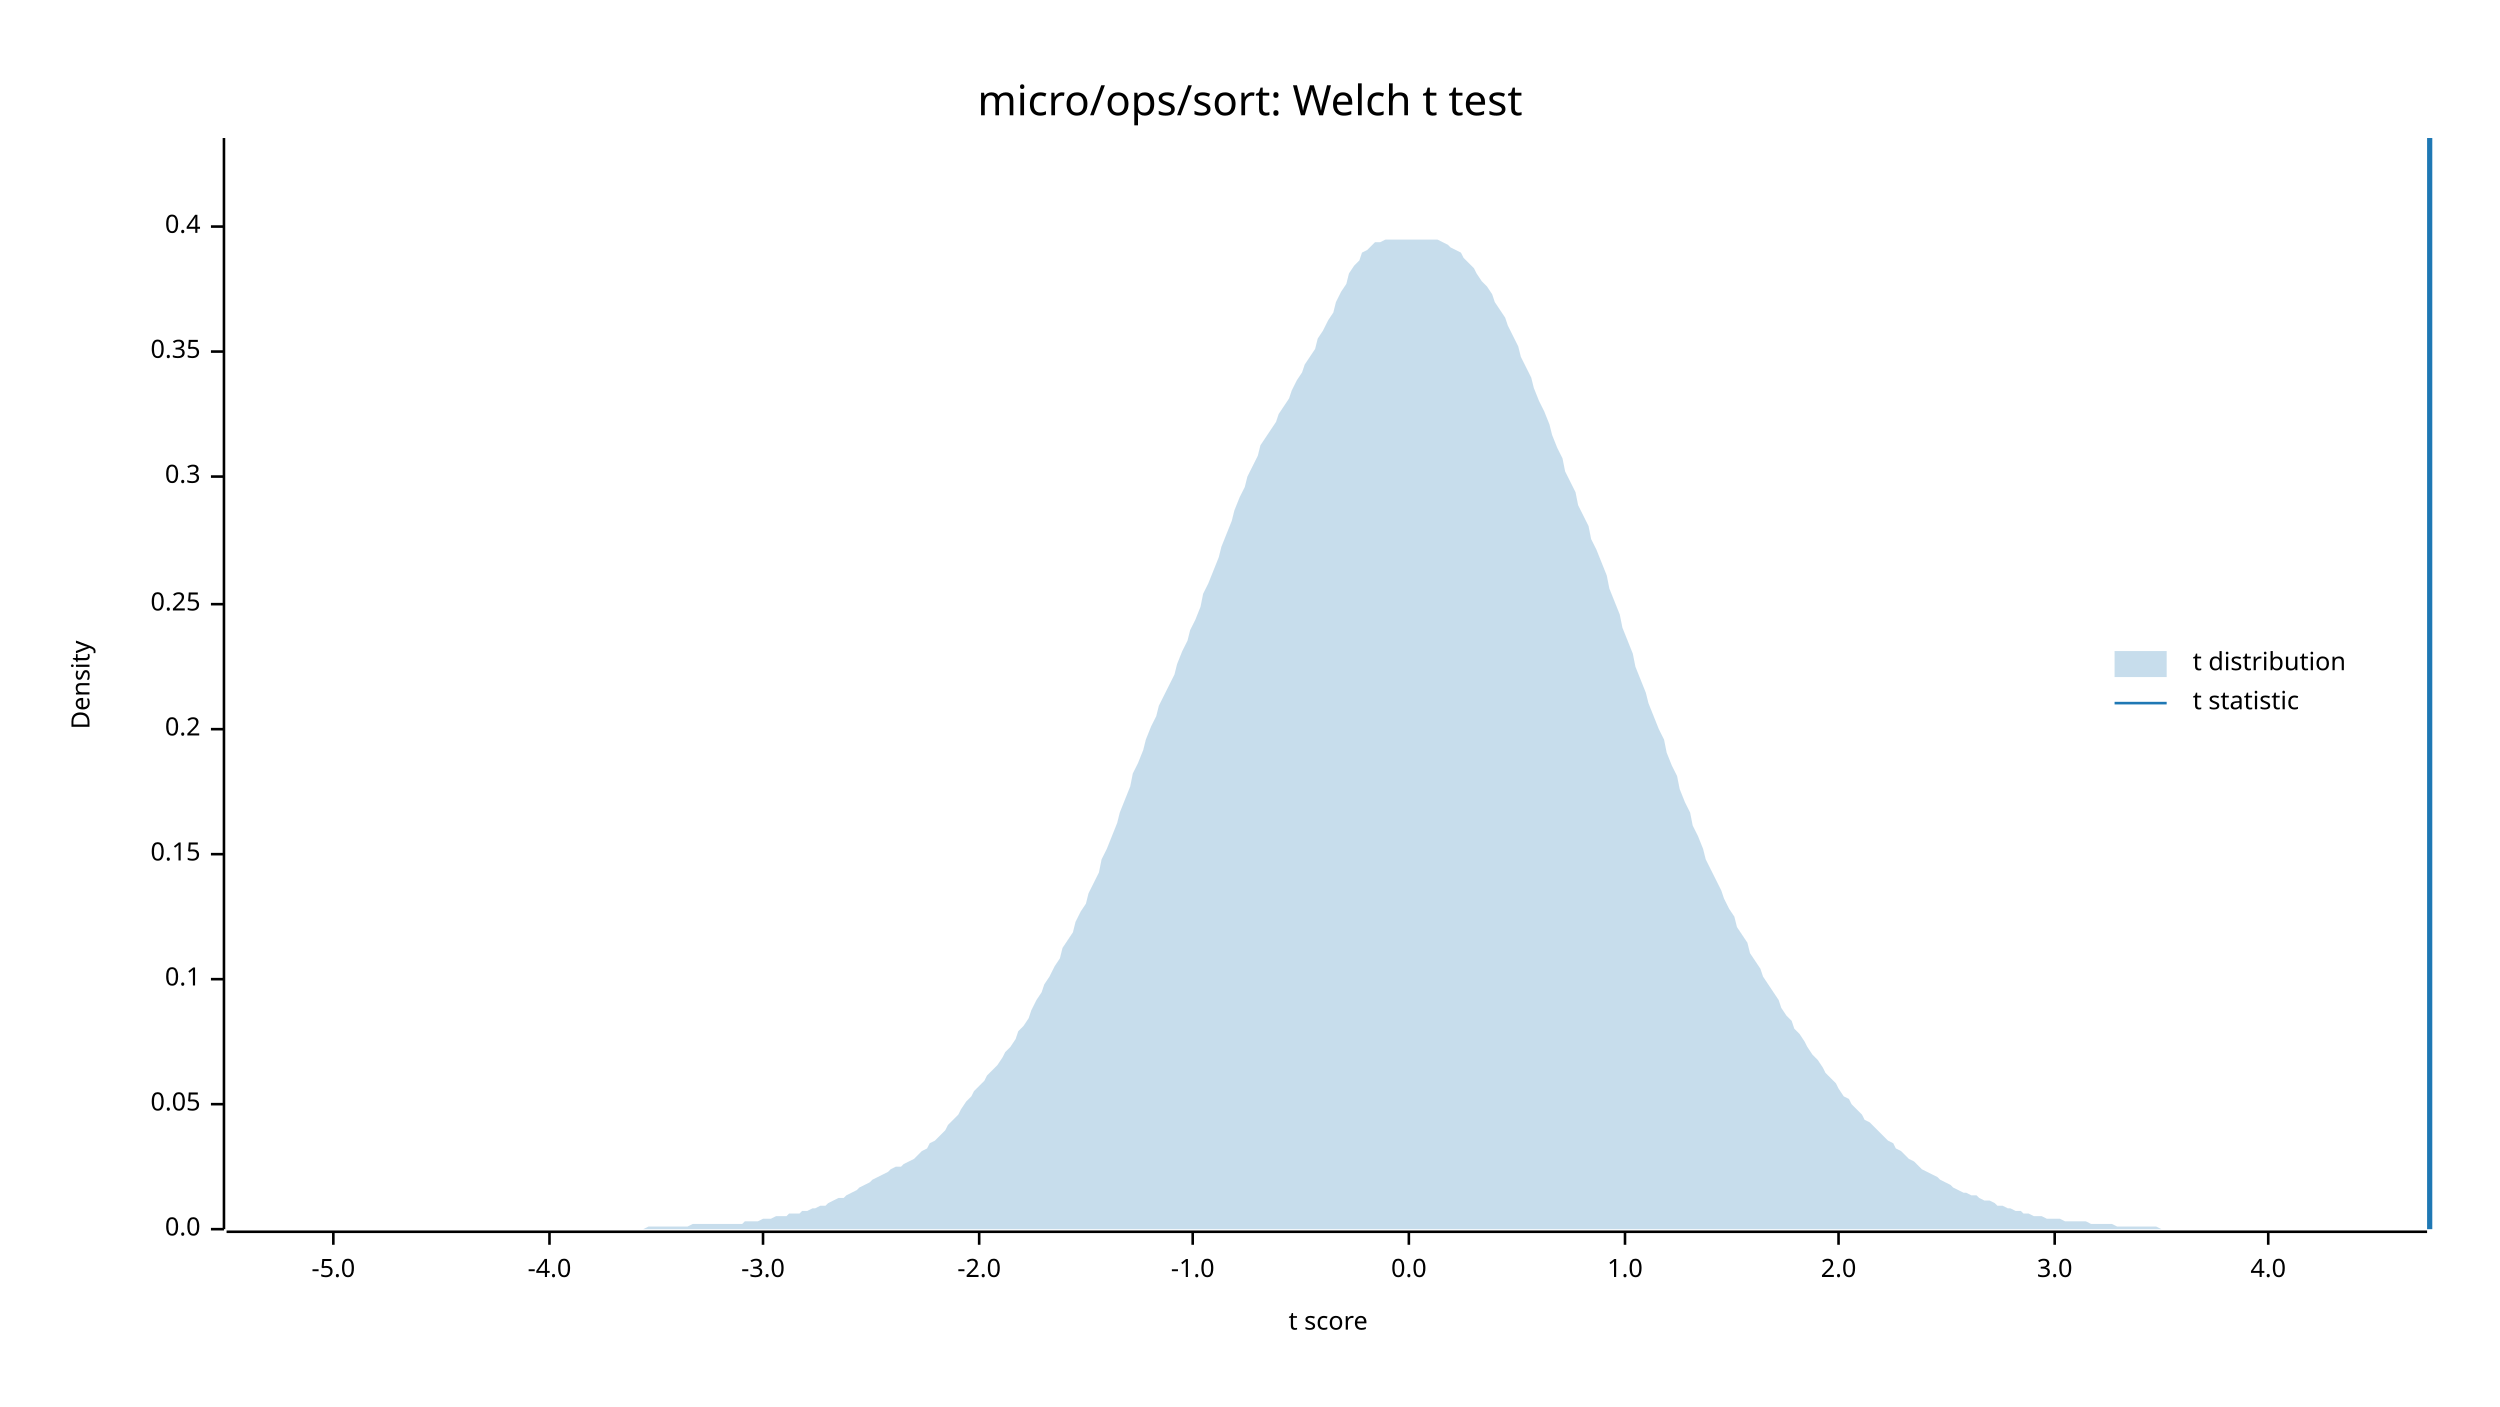
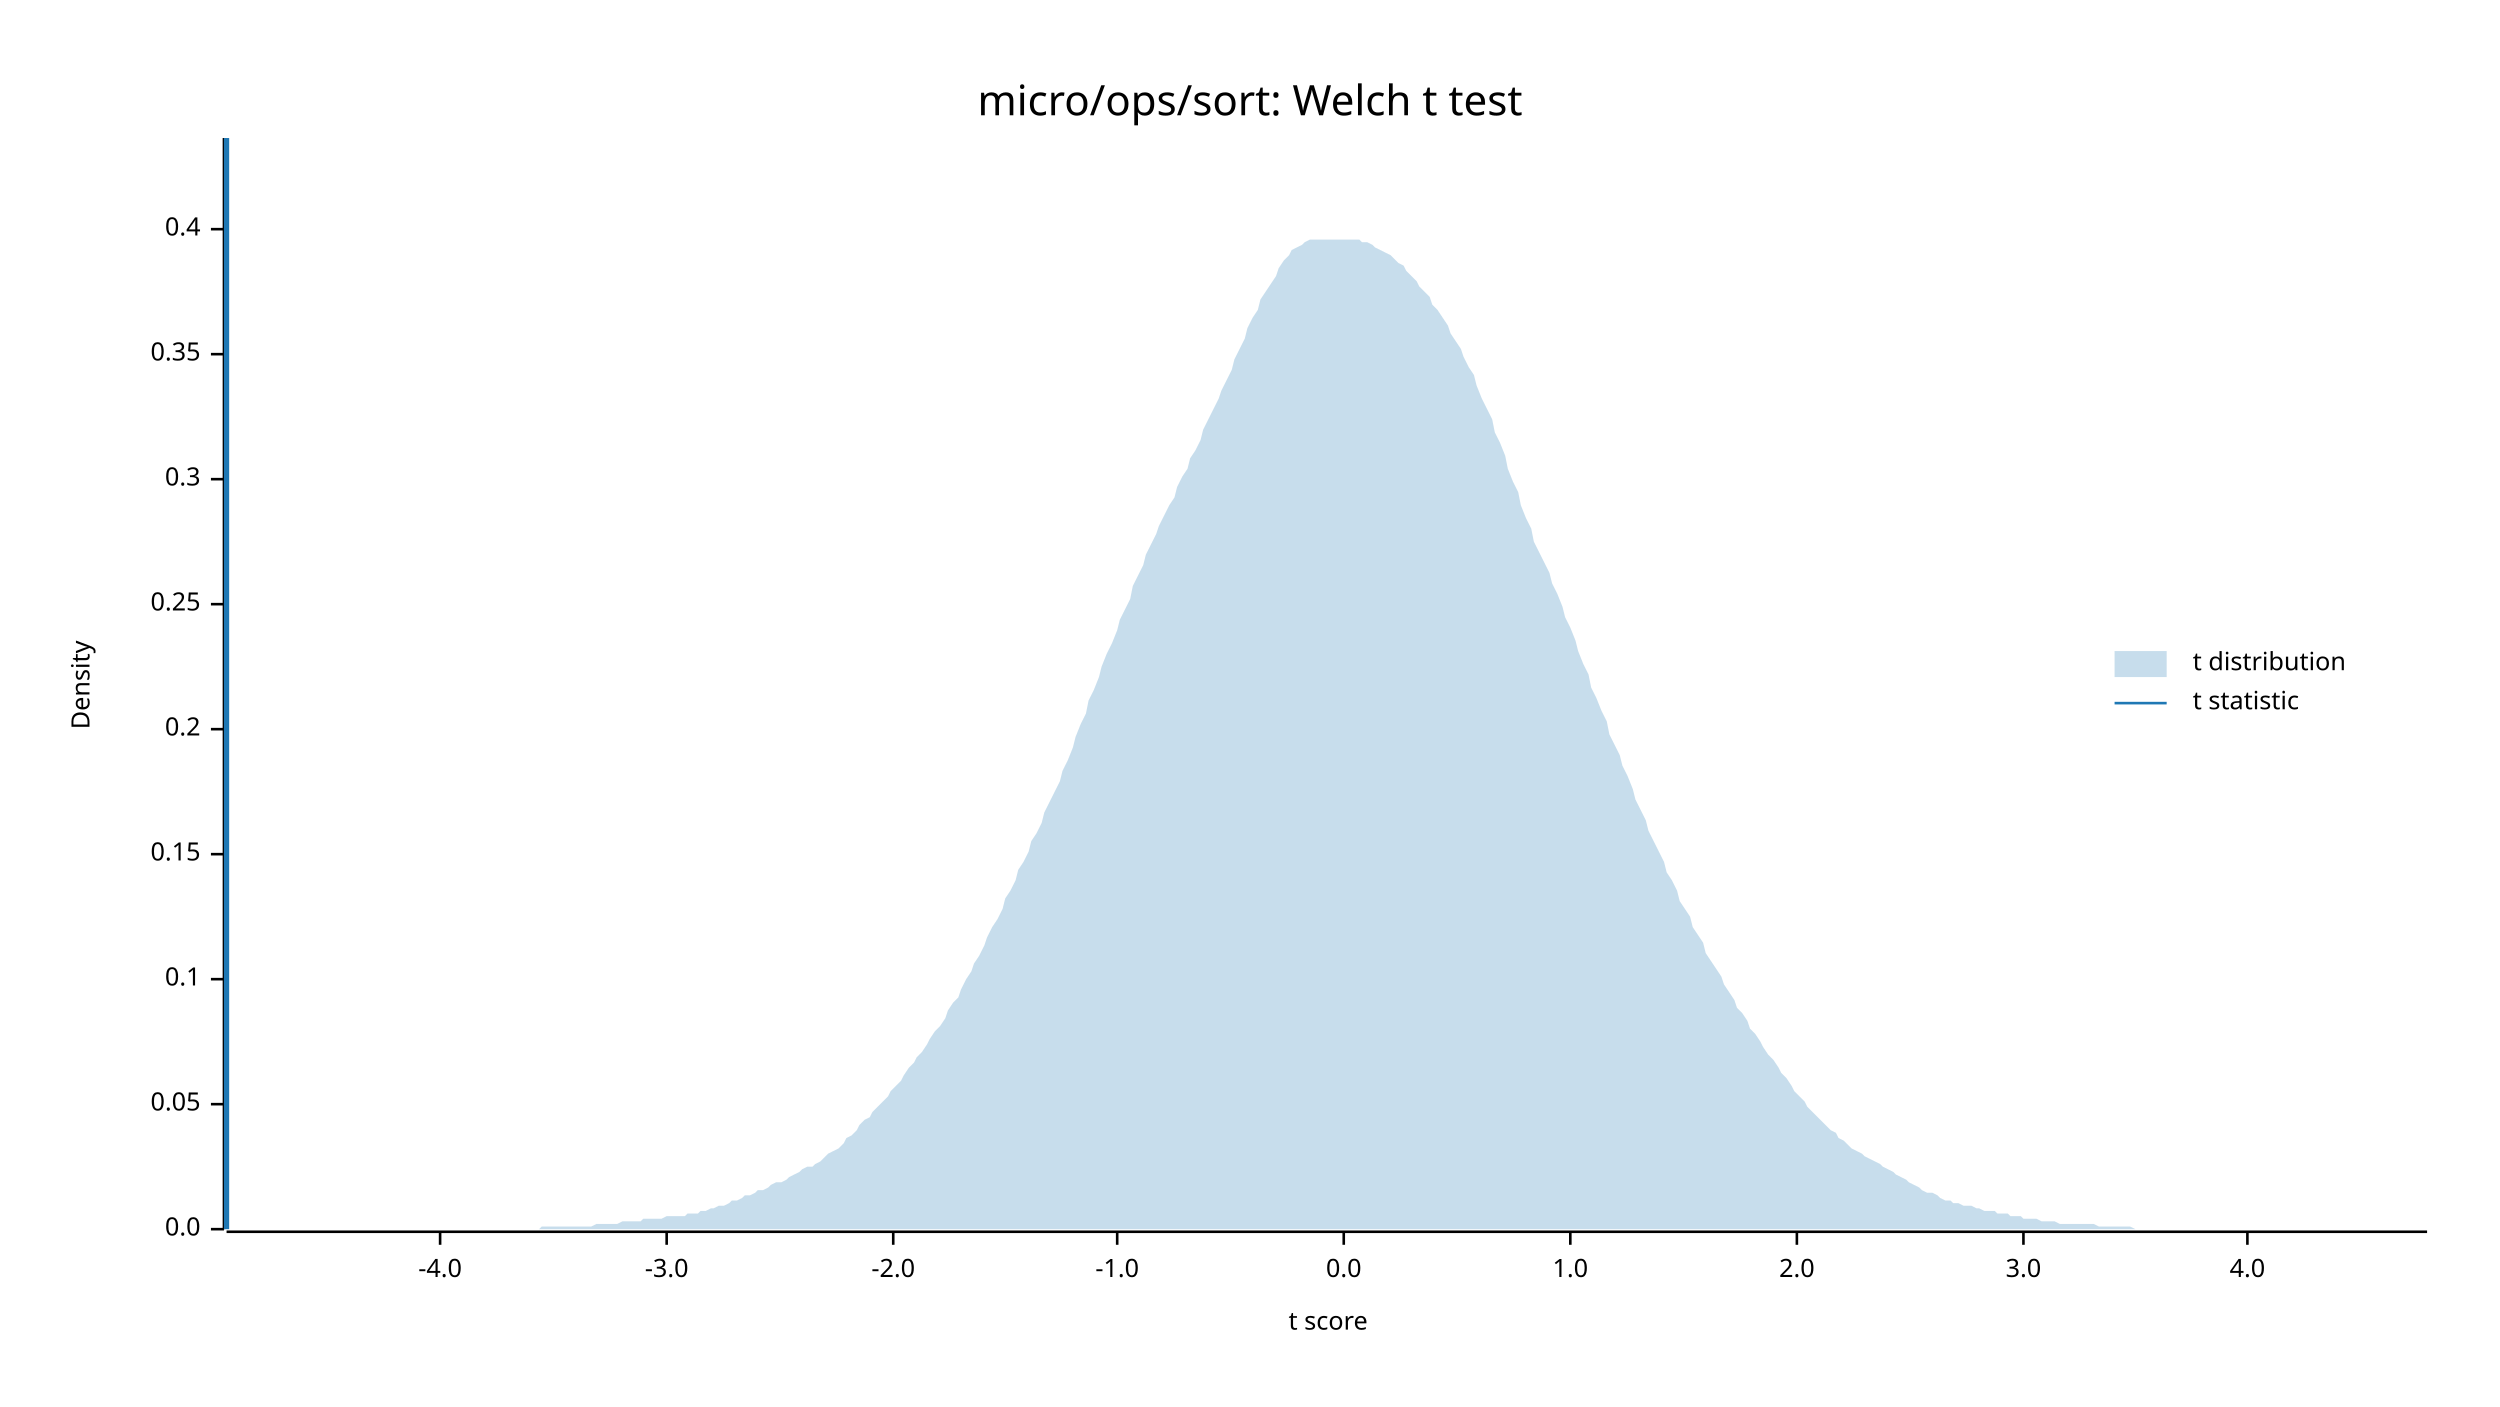
<svg xmlns="http://www.w3.org/2000/svg" width="960" height="540" viewBox="0 0 960 540">
  <text x="480" y="32" dy="0.76em" text-anchor="middle" font-family="sans-serif" font-size="16.129" opacity="1" fill="#000000">
micro/ops/sort: Welch t test
</text>
  <text x="27" y="263" dy="0.76em" text-anchor="middle" font-family="sans-serif" font-size="9.677" opacity="1" fill="#000000" transform="rotate(270, 27, 263)">
Density
</text>
  <text x="510" y="513" dy="-0.5ex" text-anchor="middle" font-family="sans-serif" font-size="9.677" opacity="1" fill="#000000">
t score
</text>
  <polyline fill="none" opacity="1" stroke="#000000" stroke-width="1" points="86,53 86,472 " />
  <text x="77" y="472" dy="0.5ex" text-anchor="end" font-family="sans-serif" font-size="9.677" opacity="1" fill="#000000">
0.0
</text>
  <polyline fill="none" opacity="1" stroke="#000000" stroke-width="1" points="81,472 86,472 " />
  <text x="77" y="424" dy="0.5ex" text-anchor="end" font-family="sans-serif" font-size="9.677" opacity="1" fill="#000000">
0.05
</text>
  <polyline fill="none" opacity="1" stroke="#000000" stroke-width="1" points="81,424 86,424 " />
  <text x="77" y="376" dy="0.5ex" text-anchor="end" font-family="sans-serif" font-size="9.677" opacity="1" fill="#000000">
0.1
</text>
  <polyline fill="none" opacity="1" stroke="#000000" stroke-width="1" points="81,376 86,376 " />
  <text x="77" y="328" dy="0.5ex" text-anchor="end" font-family="sans-serif" font-size="9.677" opacity="1" fill="#000000">
0.15
</text>
  <polyline fill="none" opacity="1" stroke="#000000" stroke-width="1" points="81,328 86,328 " />
  <text x="77" y="280" dy="0.5ex" text-anchor="end" font-family="sans-serif" font-size="9.677" opacity="1" fill="#000000">
0.2
</text>
  <polyline fill="none" opacity="1" stroke="#000000" stroke-width="1" points="81,280 86,280 " />
  <text x="77" y="232" dy="0.5ex" text-anchor="end" font-family="sans-serif" font-size="9.677" opacity="1" fill="#000000">
0.25
</text>
  <polyline fill="none" opacity="1" stroke="#000000" stroke-width="1" points="81,232 86,232 " />
-   <text x="77" y="183" dy="0.5ex" text-anchor="end" font-family="sans-serif" font-size="9.677" opacity="1" fill="#000000">
+   <text x="77" y="184" dy="0.5ex" text-anchor="end" font-family="sans-serif" font-size="9.677" opacity="1" fill="#000000">
0.3
</text>
-   <polyline fill="none" opacity="1" stroke="#000000" stroke-width="1" points="81,183 86,183 " />
-   <text x="77" y="135" dy="0.5ex" text-anchor="end" font-family="sans-serif" font-size="9.677" opacity="1" fill="#000000">
+   <polyline fill="none" opacity="1" stroke="#000000" stroke-width="1" points="81,184 86,184 " />
+   <text x="77" y="136" dy="0.5ex" text-anchor="end" font-family="sans-serif" font-size="9.677" opacity="1" fill="#000000">
0.35
</text>
-   <polyline fill="none" opacity="1" stroke="#000000" stroke-width="1" points="81,135 86,135 " />
-   <text x="77" y="87" dy="0.5ex" text-anchor="end" font-family="sans-serif" font-size="9.677" opacity="1" fill="#000000">
+   <polyline fill="none" opacity="1" stroke="#000000" stroke-width="1" points="81,136 86,136 " />
+   <text x="77" y="88" dy="0.5ex" text-anchor="end" font-family="sans-serif" font-size="9.677" opacity="1" fill="#000000">
0.4
</text>
-   <polyline fill="none" opacity="1" stroke="#000000" stroke-width="1" points="81,87 86,87 " />
+   <polyline fill="none" opacity="1" stroke="#000000" stroke-width="1" points="81,88 86,88 " />
  <polyline fill="none" opacity="1" stroke="#000000" stroke-width="1" points="87,473 932,473 " />
-   <text x="128" y="483" dy="0.76em" text-anchor="middle" font-family="sans-serif" font-size="9.677" opacity="1" fill="#000000">
- -5.0
- </text>
-   <polyline fill="none" opacity="1" stroke="#000000" stroke-width="1" points="128,473 128,478 " />
-   <text x="211" y="483" dy="0.76em" text-anchor="middle" font-family="sans-serif" font-size="9.677" opacity="1" fill="#000000">
+   <text x="169" y="483" dy="0.76em" text-anchor="middle" font-family="sans-serif" font-size="9.677" opacity="1" fill="#000000">
-4.0
</text>
-   <polyline fill="none" opacity="1" stroke="#000000" stroke-width="1" points="211,473 211,478 " />
-   <text x="293" y="483" dy="0.76em" text-anchor="middle" font-family="sans-serif" font-size="9.677" opacity="1" fill="#000000">
+   <polyline fill="none" opacity="1" stroke="#000000" stroke-width="1" points="169,473 169,478 " />
+   <text x="256" y="483" dy="0.76em" text-anchor="middle" font-family="sans-serif" font-size="9.677" opacity="1" fill="#000000">
-3.0
</text>
-   <polyline fill="none" opacity="1" stroke="#000000" stroke-width="1" points="293,473 293,478 " />
-   <text x="376" y="483" dy="0.76em" text-anchor="middle" font-family="sans-serif" font-size="9.677" opacity="1" fill="#000000">
+   <polyline fill="none" opacity="1" stroke="#000000" stroke-width="1" points="256,473 256,478 " />
+   <text x="343" y="483" dy="0.76em" text-anchor="middle" font-family="sans-serif" font-size="9.677" opacity="1" fill="#000000">
-2.0
</text>
-   <polyline fill="none" opacity="1" stroke="#000000" stroke-width="1" points="376,473 376,478 " />
-   <text x="458" y="483" dy="0.76em" text-anchor="middle" font-family="sans-serif" font-size="9.677" opacity="1" fill="#000000">
+   <polyline fill="none" opacity="1" stroke="#000000" stroke-width="1" points="343,473 343,478 " />
+   <text x="429" y="483" dy="0.76em" text-anchor="middle" font-family="sans-serif" font-size="9.677" opacity="1" fill="#000000">
-1.0
</text>
-   <polyline fill="none" opacity="1" stroke="#000000" stroke-width="1" points="458,473 458,478 " />
-   <text x="541" y="483" dy="0.76em" text-anchor="middle" font-family="sans-serif" font-size="9.677" opacity="1" fill="#000000">
+   <polyline fill="none" opacity="1" stroke="#000000" stroke-width="1" points="429,473 429,478 " />
+   <text x="516" y="483" dy="0.76em" text-anchor="middle" font-family="sans-serif" font-size="9.677" opacity="1" fill="#000000">
0.0
</text>
-   <polyline fill="none" opacity="1" stroke="#000000" stroke-width="1" points="541,473 541,478 " />
-   <text x="624" y="483" dy="0.76em" text-anchor="middle" font-family="sans-serif" font-size="9.677" opacity="1" fill="#000000">
+   <polyline fill="none" opacity="1" stroke="#000000" stroke-width="1" points="516,473 516,478 " />
+   <text x="603" y="483" dy="0.76em" text-anchor="middle" font-family="sans-serif" font-size="9.677" opacity="1" fill="#000000">
1.0
</text>
-   <polyline fill="none" opacity="1" stroke="#000000" stroke-width="1" points="624,473 624,478 " />
-   <text x="706" y="483" dy="0.76em" text-anchor="middle" font-family="sans-serif" font-size="9.677" opacity="1" fill="#000000">
+   <polyline fill="none" opacity="1" stroke="#000000" stroke-width="1" points="603,473 603,478 " />
+   <text x="690" y="483" dy="0.76em" text-anchor="middle" font-family="sans-serif" font-size="9.677" opacity="1" fill="#000000">
2.0
</text>
-   <polyline fill="none" opacity="1" stroke="#000000" stroke-width="1" points="706,473 706,478 " />
-   <text x="789" y="483" dy="0.76em" text-anchor="middle" font-family="sans-serif" font-size="9.677" opacity="1" fill="#000000">
+   <polyline fill="none" opacity="1" stroke="#000000" stroke-width="1" points="690,473 690,478 " />
+   <text x="777" y="483" dy="0.76em" text-anchor="middle" font-family="sans-serif" font-size="9.677" opacity="1" fill="#000000">
3.0
</text>
-   <polyline fill="none" opacity="1" stroke="#000000" stroke-width="1" points="789,473 789,478 " />
-   <text x="871" y="483" dy="0.76em" text-anchor="middle" font-family="sans-serif" font-size="9.677" opacity="1" fill="#000000">
+   <polyline fill="none" opacity="1" stroke="#000000" stroke-width="1" points="777,473 777,478 " />
+   <text x="863" y="483" dy="0.76em" text-anchor="middle" font-family="sans-serif" font-size="9.677" opacity="1" fill="#000000">
4.0
</text>
-   <polyline fill="none" opacity="1" stroke="#000000" stroke-width="1" points="871,473 871,478 " />
-   <polygon opacity="0.25" fill="#1F78B4" points="87,472 88,472 90,472 92,472 93,472 95,472 97,472 98,472 100,472 102,472 103,472 105,472 107,472 109,472 110,472 112,472 114,472 115,472 117,472 119,472 120,472 122,472 124,472 125,472 127,472 129,472 131,472 132,472 134,472 136,472 137,472 139,472 141,472 142,472 144,472 146,472 147,472 149,472 151,472 153,472 154,472 156,472 158,472 159,472 161,472 163,472 164,472 166,472 168,472 169,472 171,472 173,472 175,472 176,472 178,472 180,472 181,472 183,472 185,472 186,472 188,472 190,472 191,472 193,472 195,472 197,472 198,472 200,472 202,472 203,472 205,472 207,472 208,472 210,472 212,472 214,472 215,472 217,472 219,472 220,472 222,472 224,472 225,472 227,472 229,472 230,472 232,472 234,472 236,472 237,472 239,472 241,472 242,472 244,472 246,472 247,472 249,471 251,471 252,471 254,471 256,471 258,471 259,471 261,471 263,471 264,471 266,470 268,470 269,470 271,470 273,470 274,470 276,470 278,470 280,470 281,470 283,470 285,470 286,469 288,469 290,469 291,469 293,468 295,468 296,468 298,467 300,467 302,467 303,466 305,466 307,466 308,465 310,465 312,464 313,464 315,463 317,463 318,462 320,461 322,460 324,460 325,459 327,458 329,457 330,456 332,455 334,454 335,453 337,452 339,451 341,450 342,449 344,448 346,448 347,447 349,446 351,445 352,444 354,442 356,441 357,439 359,438 361,436 363,434 364,432 366,430 368,428 369,426 371,423 373,421 374,419 376,417 378,415 379,413 381,411 383,409 385,406 386,404 388,402 390,399 391,396 393,394 395,391 396,388 398,384 400,381 401,378 403,375 405,371 407,368 408,364 410,361 412,358 413,354 415,350 417,347 418,343 420,339 422,335 423,330 425,326 427,321 429,316 430,312 432,307 434,302 435,297 437,293 439,288 440,284 442,279 444,275 445,271 447,267 449,263 451,259 452,255 454,250 456,246 457,242 459,238 461,233 462,228 464,224 466,219 468,214 469,210 471,205 473,200 474,196 476,191 478,187 479,183 481,179 483,175 484,171 486,168 488,165 490,162 491,159 493,156 495,153 496,150 498,146 500,143 501,140 503,137 505,134 506,130 508,127 510,123 512,120 513,116 515,112 517,109 518,105 520,102 522,100 523,97 525,96 527,94 528,93 530,93 532,92 534,92 535,92 537,92 539,92 540,92 542,92 544,92 545,92 547,92 549,92 550,92 552,92 554,93 556,94 557,95 559,96 561,97 562,99 564,101 566,103 567,105 569,108 571,110 573,113 574,116 576,119 578,122 579,125 581,129 583,133 584,137 586,141 588,145 589,149 591,154 593,158 595,163 596,167 598,172 600,176 601,181 603,185 605,189 606,194 608,198 610,202 611,207 613,211 615,216 617,221 618,226 620,231 622,236 623,241 625,246 627,251 628,256 630,261 632,266 633,270 635,275 637,280 639,284 640,289 642,294 644,298 645,303 647,308 649,312 650,317 652,321 654,326 655,330 657,334 659,338 661,342 662,345 664,349 666,352 667,356 669,359 671,362 672,366 674,369 676,372 677,375 679,378 681,381 683,384 684,387 686,390 688,392 689,395 691,397 693,400 694,402 696,405 698,407 700,410 701,412 703,414 705,416 706,418 708,421 710,422 711,424 713,426 715,428 716,430 718,431 720,433 722,435 723,436 725,438 727,439 728,441 730,442 732,444 733,445 735,446 737,448 738,449 740,450 742,451 744,452 745,453 747,454 749,455 750,456 752,457 754,458 755,458 757,459 759,459 760,460 762,461 764,461 766,462 767,463 769,463 771,464 772,464 774,465 776,465 777,466 779,466 781,467 782,467 784,467 786,468 788,468 789,468 791,468 793,469 794,469 796,469 798,469 799,469 801,469 803,470 804,470 806,470 808,470 810,470 811,470 813,471 815,471 816,471 818,471 820,471 821,471 823,471 825,471 827,471 828,471 830,472 832,472 833,472 835,472 837,472 838,472 840,472 842,472 843,472 845,472 847,472 849,472 850,472 852,472 854,472 855,472 857,472 859,472 860,472 862,472 864,472 865,472 867,472 869,472 871,472 872,472 874,472 876,472 877,472 879,472 881,472 882,472 884,472 886,472 887,472 889,472 891,472 893,472 894,472 896,472 898,472 899,472 901,472 903,472 904,472 906,472 908,472 909,472 911,472 913,472 915,472 916,472 918,472 920,472 921,472 923,472 925,472 926,472 928,472 930,472 932,472 932,472 87,472 " />
-   <polyline fill="none" opacity="1" stroke="#1F78B4" stroke-width="2" points="933,472 933,53 " />
+   <polyline fill="none" opacity="1" stroke="#000000" stroke-width="1" points="863,473 863,478 " />
+   <polygon opacity="0.25" fill="#1F78B4" points="87,472 88,472 90,472 92,472 93,472 95,472 97,472 98,472 100,472 102,472 103,472 105,472 107,472 109,472 110,472 112,472 114,472 115,472 117,472 119,472 120,472 122,472 124,472 125,472 127,472 129,472 131,472 132,472 134,472 136,472 137,472 139,472 141,472 142,472 144,472 146,472 147,472 149,472 151,472 153,472 154,472 156,472 158,472 159,472 161,472 163,472 164,472 166,472 168,472 169,472 171,472 173,472 175,472 176,472 178,472 180,472 181,472 183,472 185,472 186,472 188,472 190,472 191,472 193,472 195,472 197,472 198,472 200,472 202,472 203,472 205,472 207,472 208,471 210,471 212,471 214,471 215,471 217,471 219,471 220,471 222,471 224,471 225,471 227,471 229,470 230,470 232,470 234,470 236,470 237,470 239,469 241,469 242,469 244,469 246,469 247,468 249,468 251,468 252,468 254,468 256,467 258,467 259,467 261,467 263,467 264,466 266,466 268,466 269,465 271,465 273,464 274,464 276,463 278,463 280,462 281,461 283,461 285,460 286,459 288,459 290,458 291,457 293,457 295,456 296,455 298,454 300,454 302,453 303,452 305,451 307,450 308,449 310,448 312,448 313,447 315,446 317,444 318,443 320,442 322,441 324,439 325,437 327,436 329,434 330,432 332,430 334,429 335,427 337,425 339,423 341,421 342,419 344,417 346,415 347,413 349,410 351,408 352,406 354,404 356,401 357,399 359,396 361,394 363,391 364,388 366,385 368,383 369,380 371,376 373,373 374,370 376,367 378,363 379,360 381,356 383,353 385,349 386,345 388,342 390,338 391,334 393,331 395,327 396,323 398,320 400,316 401,312 403,308 405,304 407,300 408,296 410,292 412,287 413,283 415,278 417,274 418,269 420,265 422,260 423,256 425,251 427,247 429,242 430,238 432,234 434,230 435,225 437,221 439,217 440,213 442,209 444,205 445,202 447,198 449,194 451,191 452,187 454,183 456,180 457,176 459,173 461,169 462,165 464,161 466,157 468,153 469,150 471,146 473,142 474,138 476,134 478,130 479,126 481,122 483,119 484,115 486,112 488,109 490,106 491,103 493,100 495,98 496,96 498,95 500,94 501,93 503,92 505,92 506,92 508,92 510,92 512,92 513,92 515,92 517,92 518,92 520,92 522,92 523,93 525,93 527,94 528,95 530,96 532,97 534,98 535,99 537,101 539,102 540,104 542,106 544,108 545,110 547,112 549,114 550,117 552,119 554,122 556,125 557,128 559,131 561,134 562,137 564,141 566,144 567,148 569,153 571,157 573,161 574,166 576,170 578,175 579,180 581,185 583,189 584,194 586,199 588,203 589,208 591,212 593,216 595,220 596,224 598,228 600,233 601,237 603,241 605,246 606,250 608,255 610,259 611,264 613,268 615,273 617,277 618,282 620,286 622,290 623,294 625,298 627,303 628,307 630,311 632,315 633,319 635,323 637,327 639,331 640,335 642,338 644,342 645,346 647,349 649,352 650,356 652,359 654,362 655,366 657,369 659,372 661,375 662,378 664,381 666,384 667,387 669,389 671,392 672,395 674,397 676,400 677,402 679,405 681,407 683,410 684,412 686,414 688,417 689,419 691,421 693,423 694,425 696,427 698,429 700,431 701,432 703,434 705,435 706,437 708,438 710,440 711,441 713,442 715,443 716,444 718,445 720,446 722,447 723,448 725,449 727,450 728,451 730,452 732,453 733,454 735,455 737,456 738,457 740,458 742,458 744,459 745,460 747,461 749,461 750,462 752,462 754,463 755,463 757,463 759,464 760,464 762,465 764,465 766,465 767,466 769,466 771,466 772,467 774,467 776,467 777,468 779,468 781,468 782,468 784,469 786,469 788,469 789,469 791,470 793,470 794,470 796,470 798,470 799,470 801,470 803,470 804,470 806,471 808,471 810,471 811,471 813,471 815,471 816,471 818,471 820,472 821,472 823,472 825,472 827,472 828,472 830,472 832,472 833,472 835,472 837,472 838,472 840,472 842,472 843,472 845,472 847,472 849,472 850,472 852,472 854,472 855,472 857,472 859,472 860,472 862,472 864,472 865,472 867,472 869,472 871,472 872,472 874,472 876,472 877,472 879,472 881,472 882,472 884,472 886,472 887,472 889,472 891,472 893,472 894,472 896,472 898,472 899,472 901,472 903,472 904,472 906,472 908,472 909,472 911,472 913,472 915,472 916,472 918,472 920,472 921,472 923,472 925,472 926,472 928,472 930,472 932,472 932,472 87,472 " />
+   <polyline fill="none" opacity="1" stroke="#1F78B4" stroke-width="2" points="87,472 87,53 " />
  <text x="842" y="250" dy="0.76em" text-anchor="start" font-family="sans-serif" font-size="9.677" opacity="1" fill="#000000">
t distribution
</text>
  <text x="842" y="265" dy="0.76em" text-anchor="start" font-family="sans-serif" font-size="9.677" opacity="1" fill="#000000">
t statistic
</text>
  <rect x="812" y="250" width="20" height="10" opacity="0.25" fill="#1F78B4" stroke="none" />
  <polyline fill="none" opacity="1" stroke="#1F78B4" stroke-width="1" points="812,270 832,270 " />
</svg>
